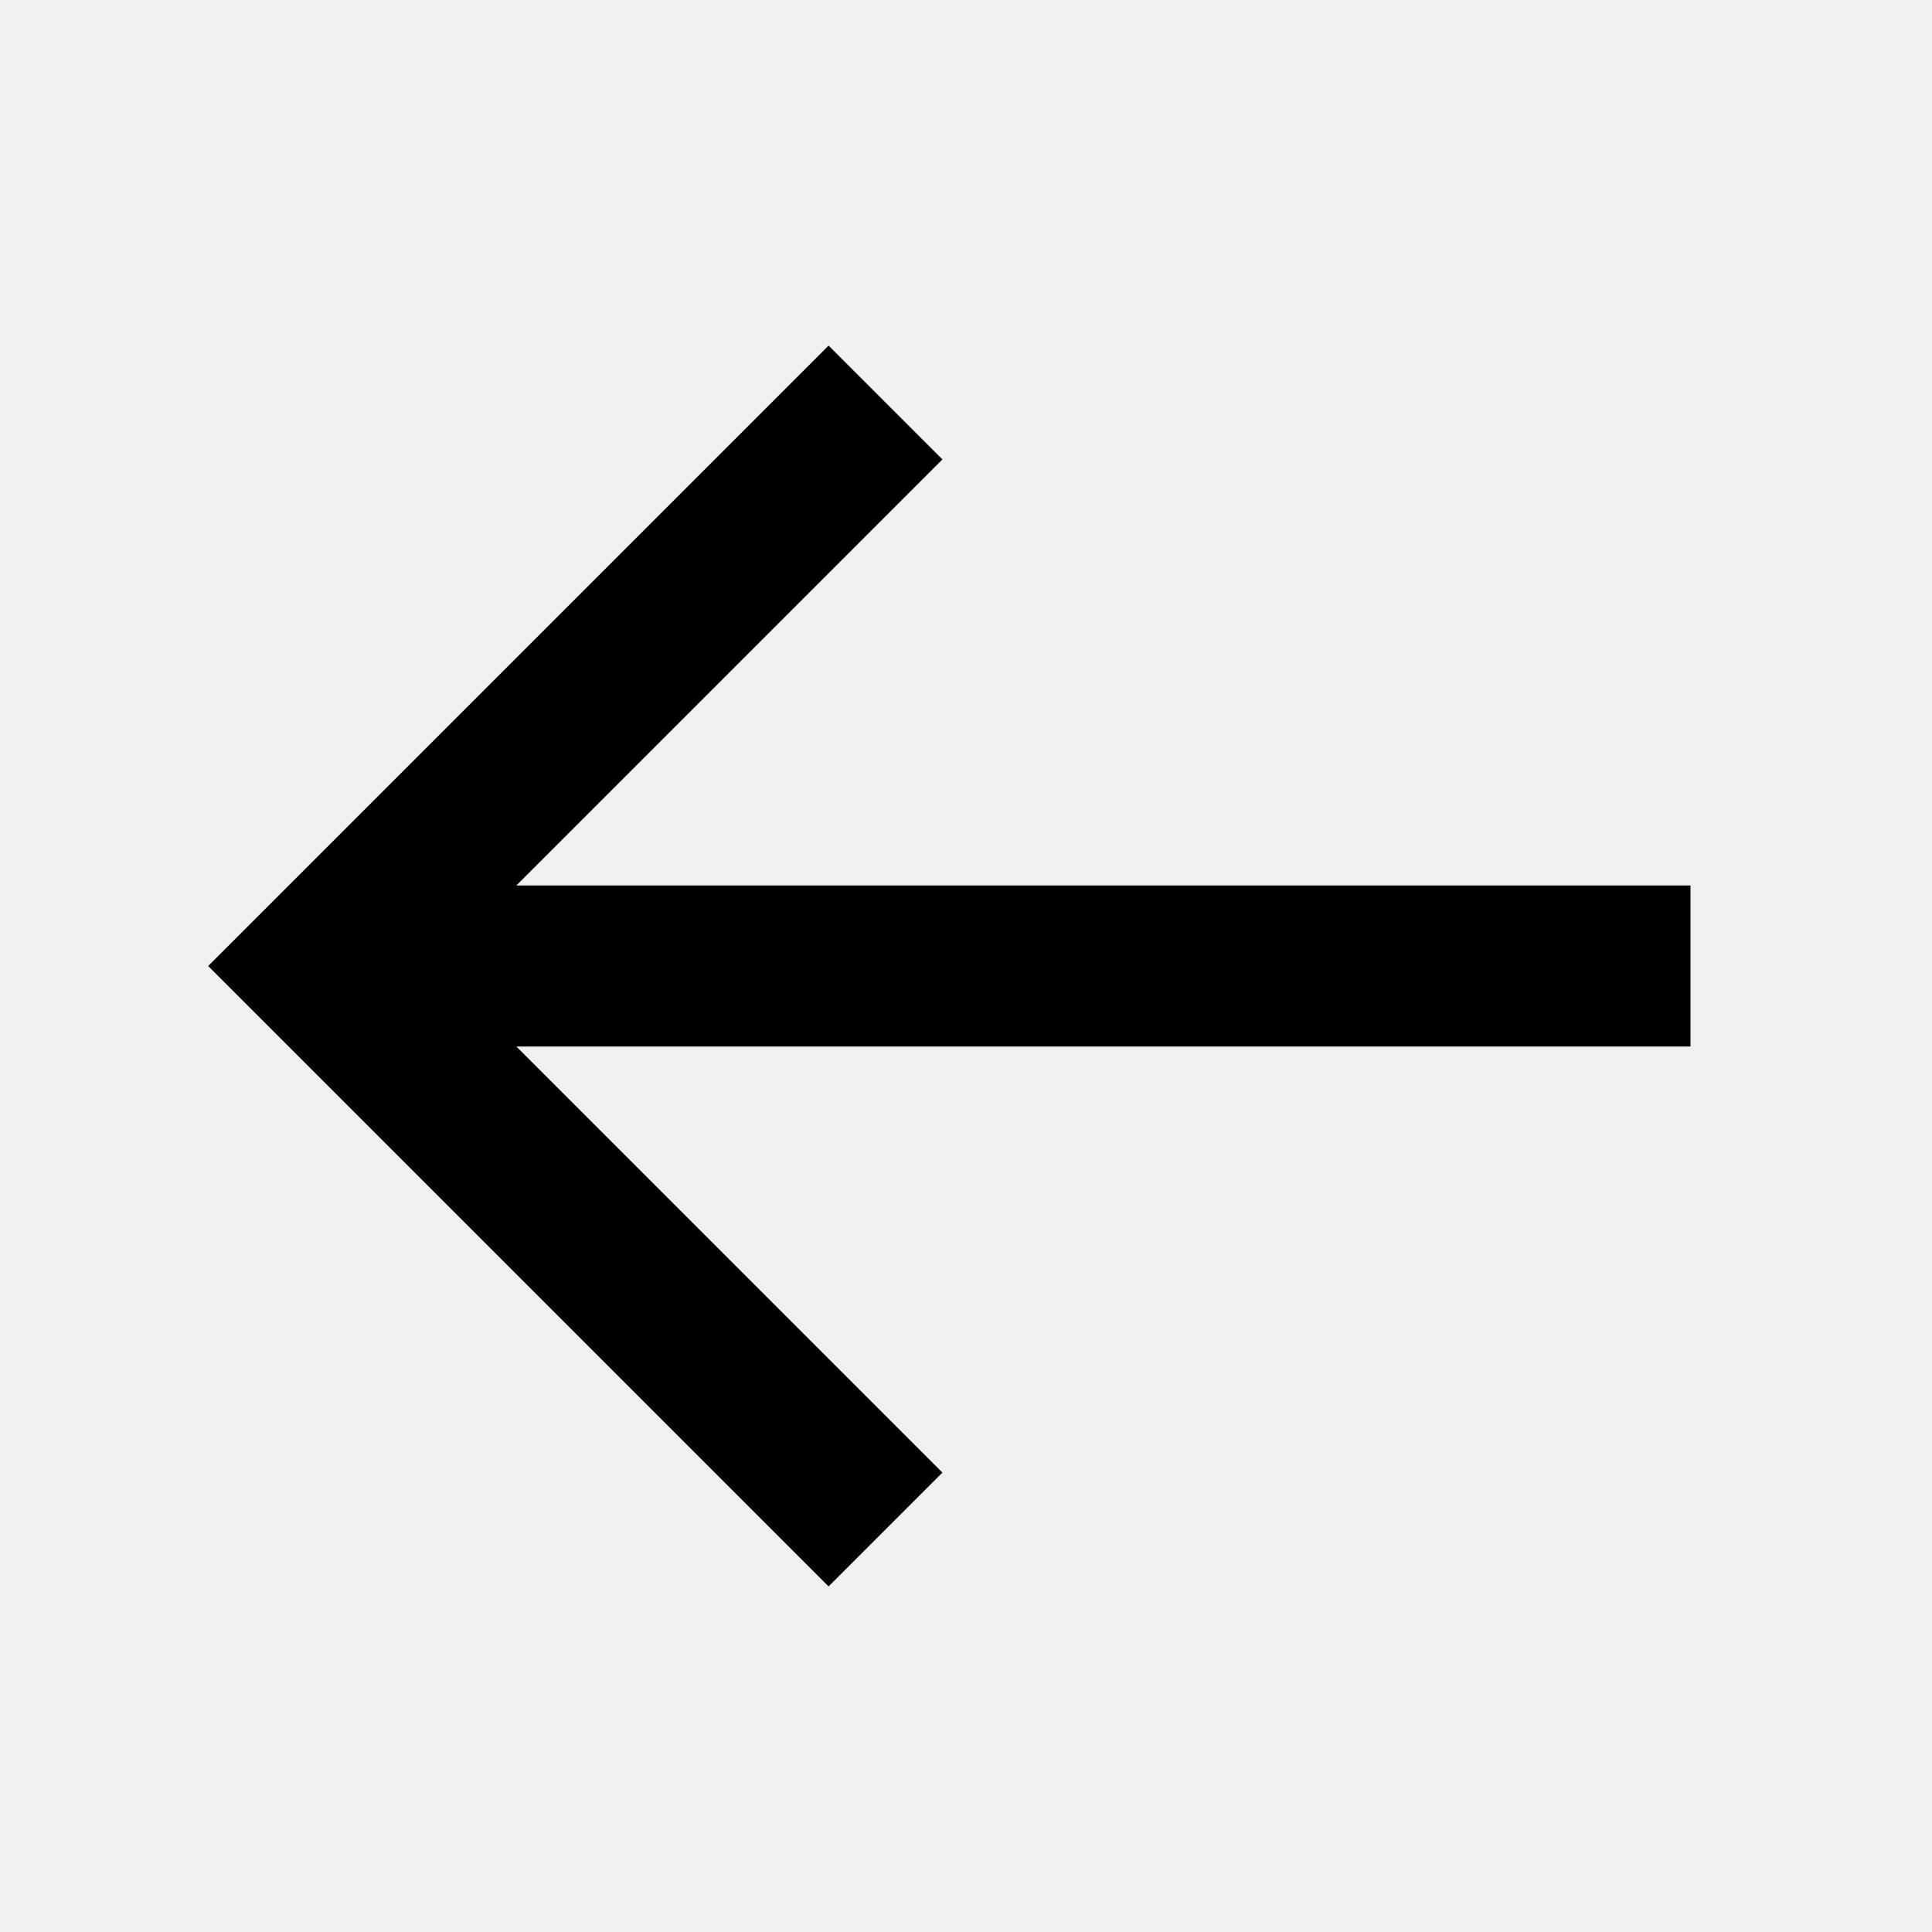
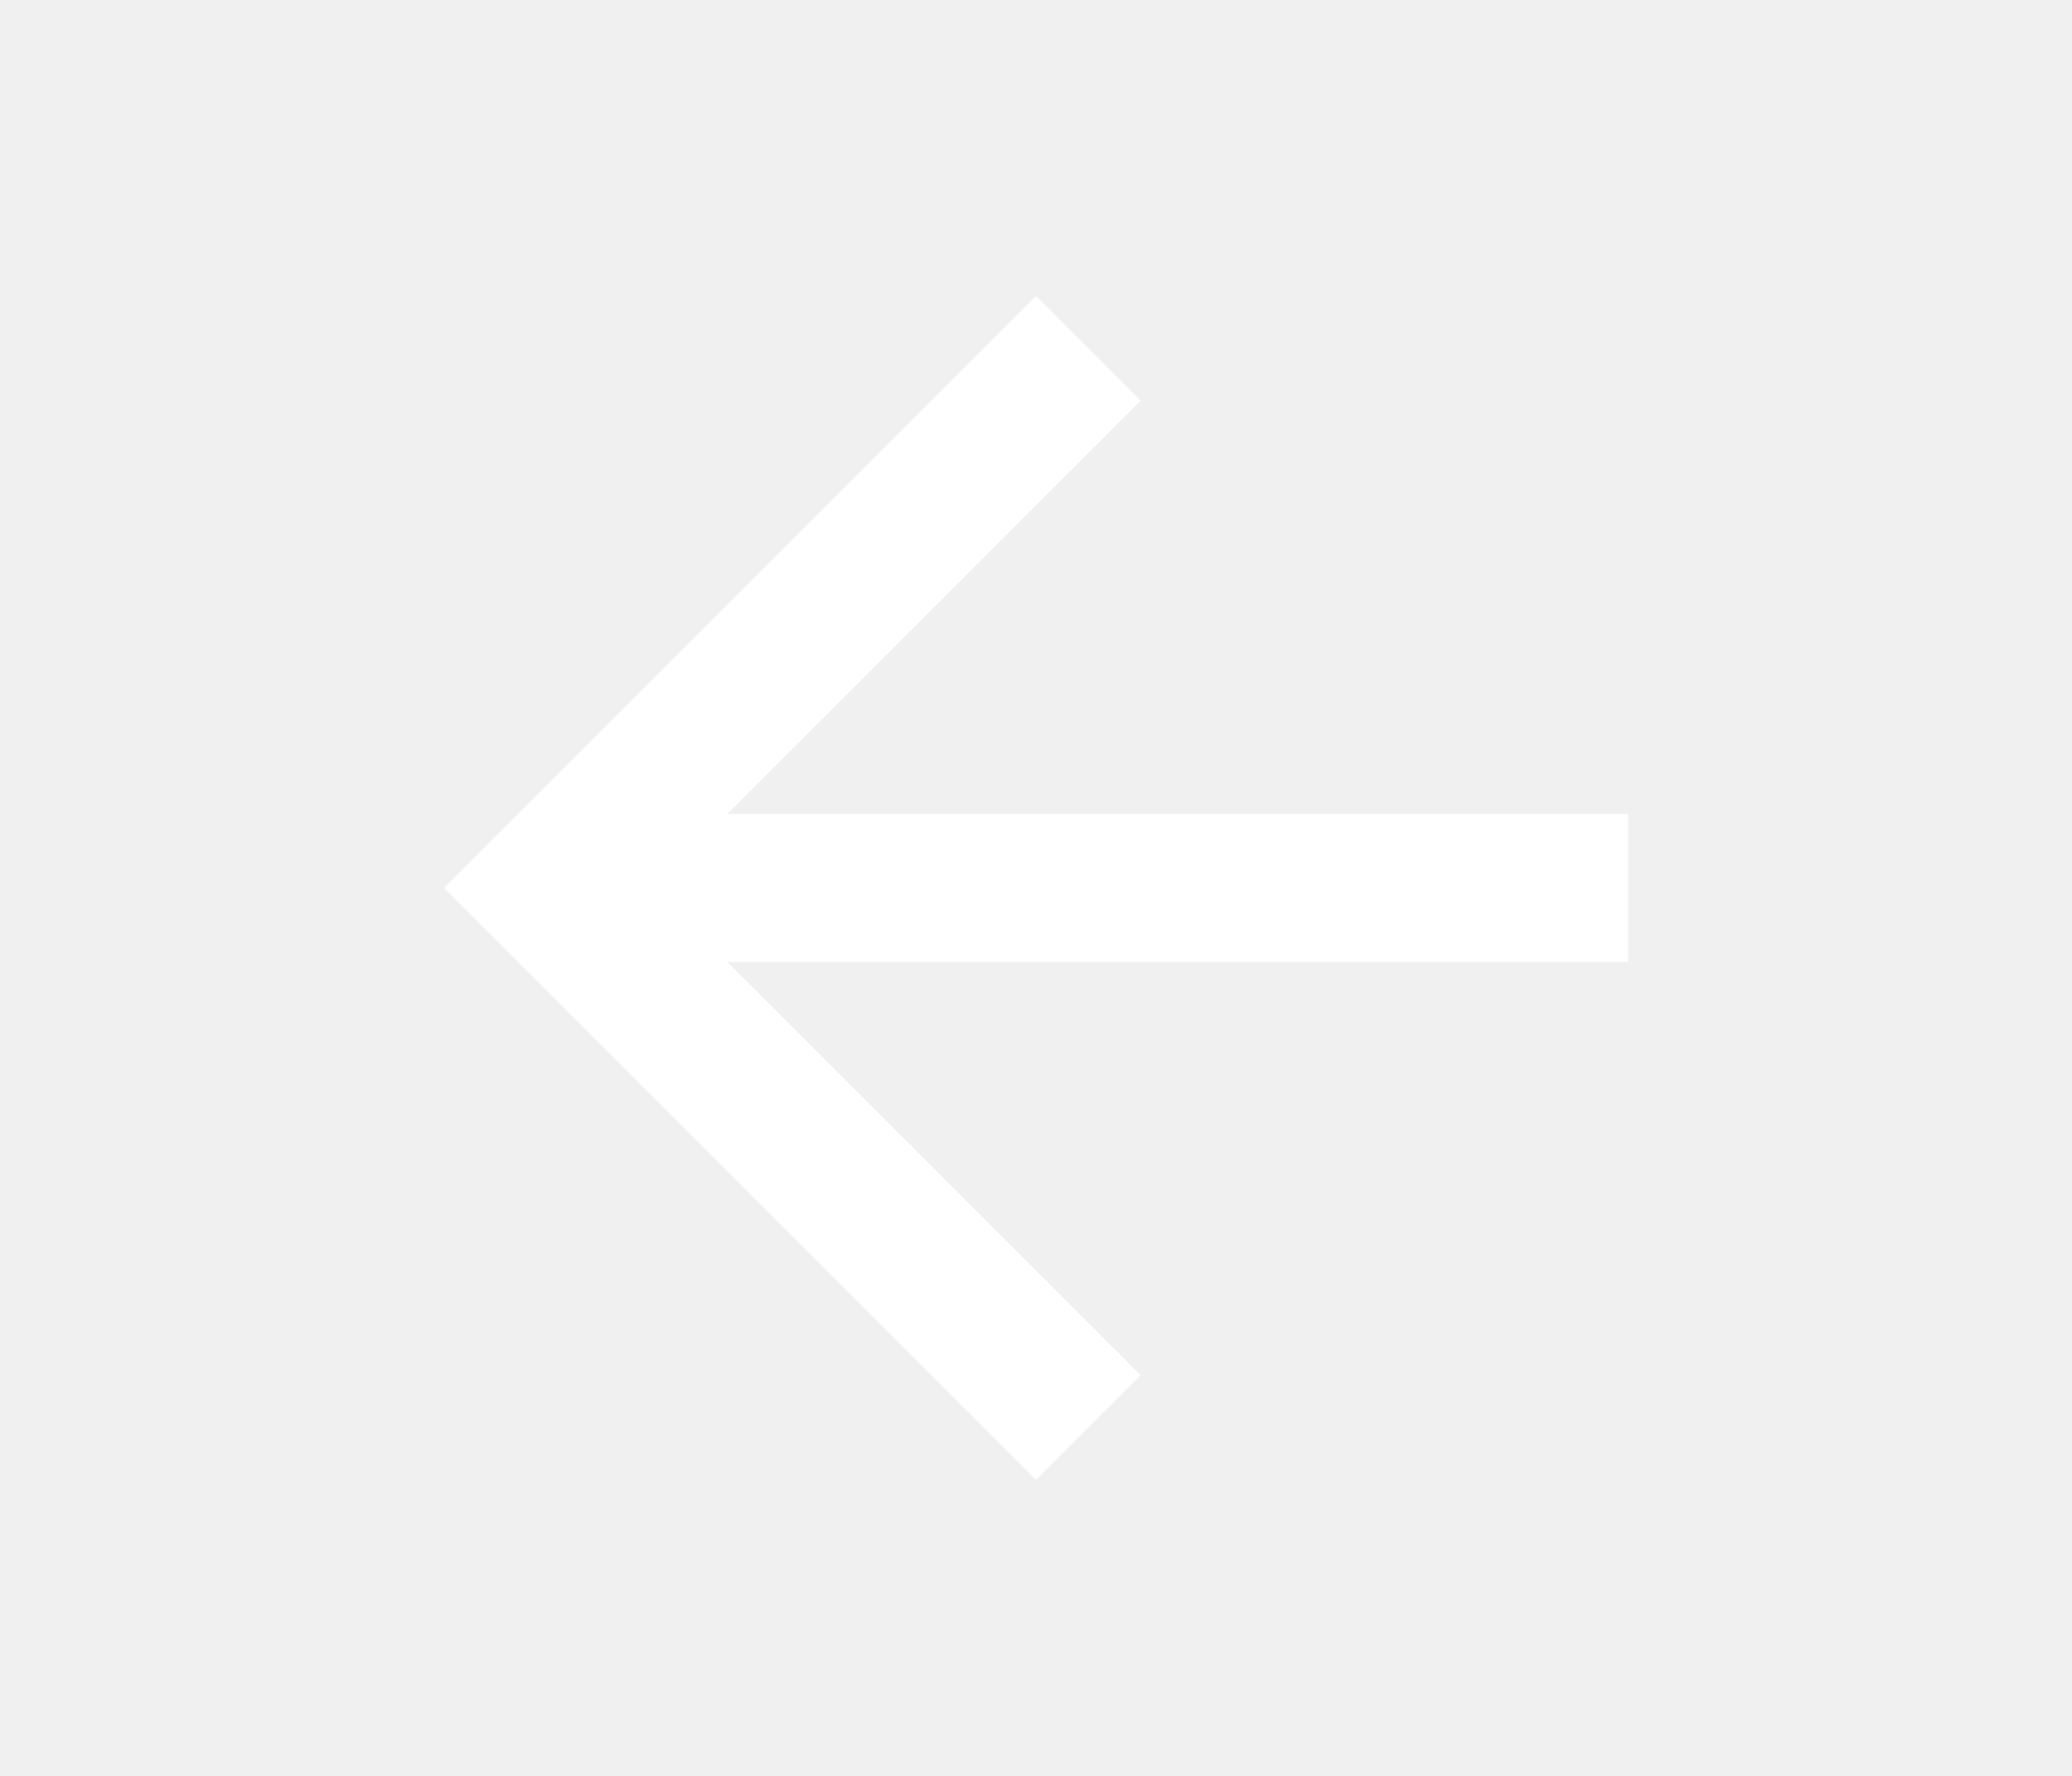
- <svg xmlns="http://www.w3.org/2000/svg" width="24" height="24">
-   <path d="M21 11H6.414l5.293-5.293-1.414-1.414L2.586 12l7.707 7.707 1.414-1.414L6.414 13H21z" />
+ <svg xmlns="http://www.w3.org/2000/svg" viewBox="0 0 48 48" width="28" height="24">
+   <path d="M0 0h48v48H0z" fill="none" />
+   <path d="M40 22H15.66l11.17-11.17L24 8 8 24l16 16 2.83-2.83L15.66 26H40v-4z" fill="#ffffff" class="fill-000000" />
</svg>
